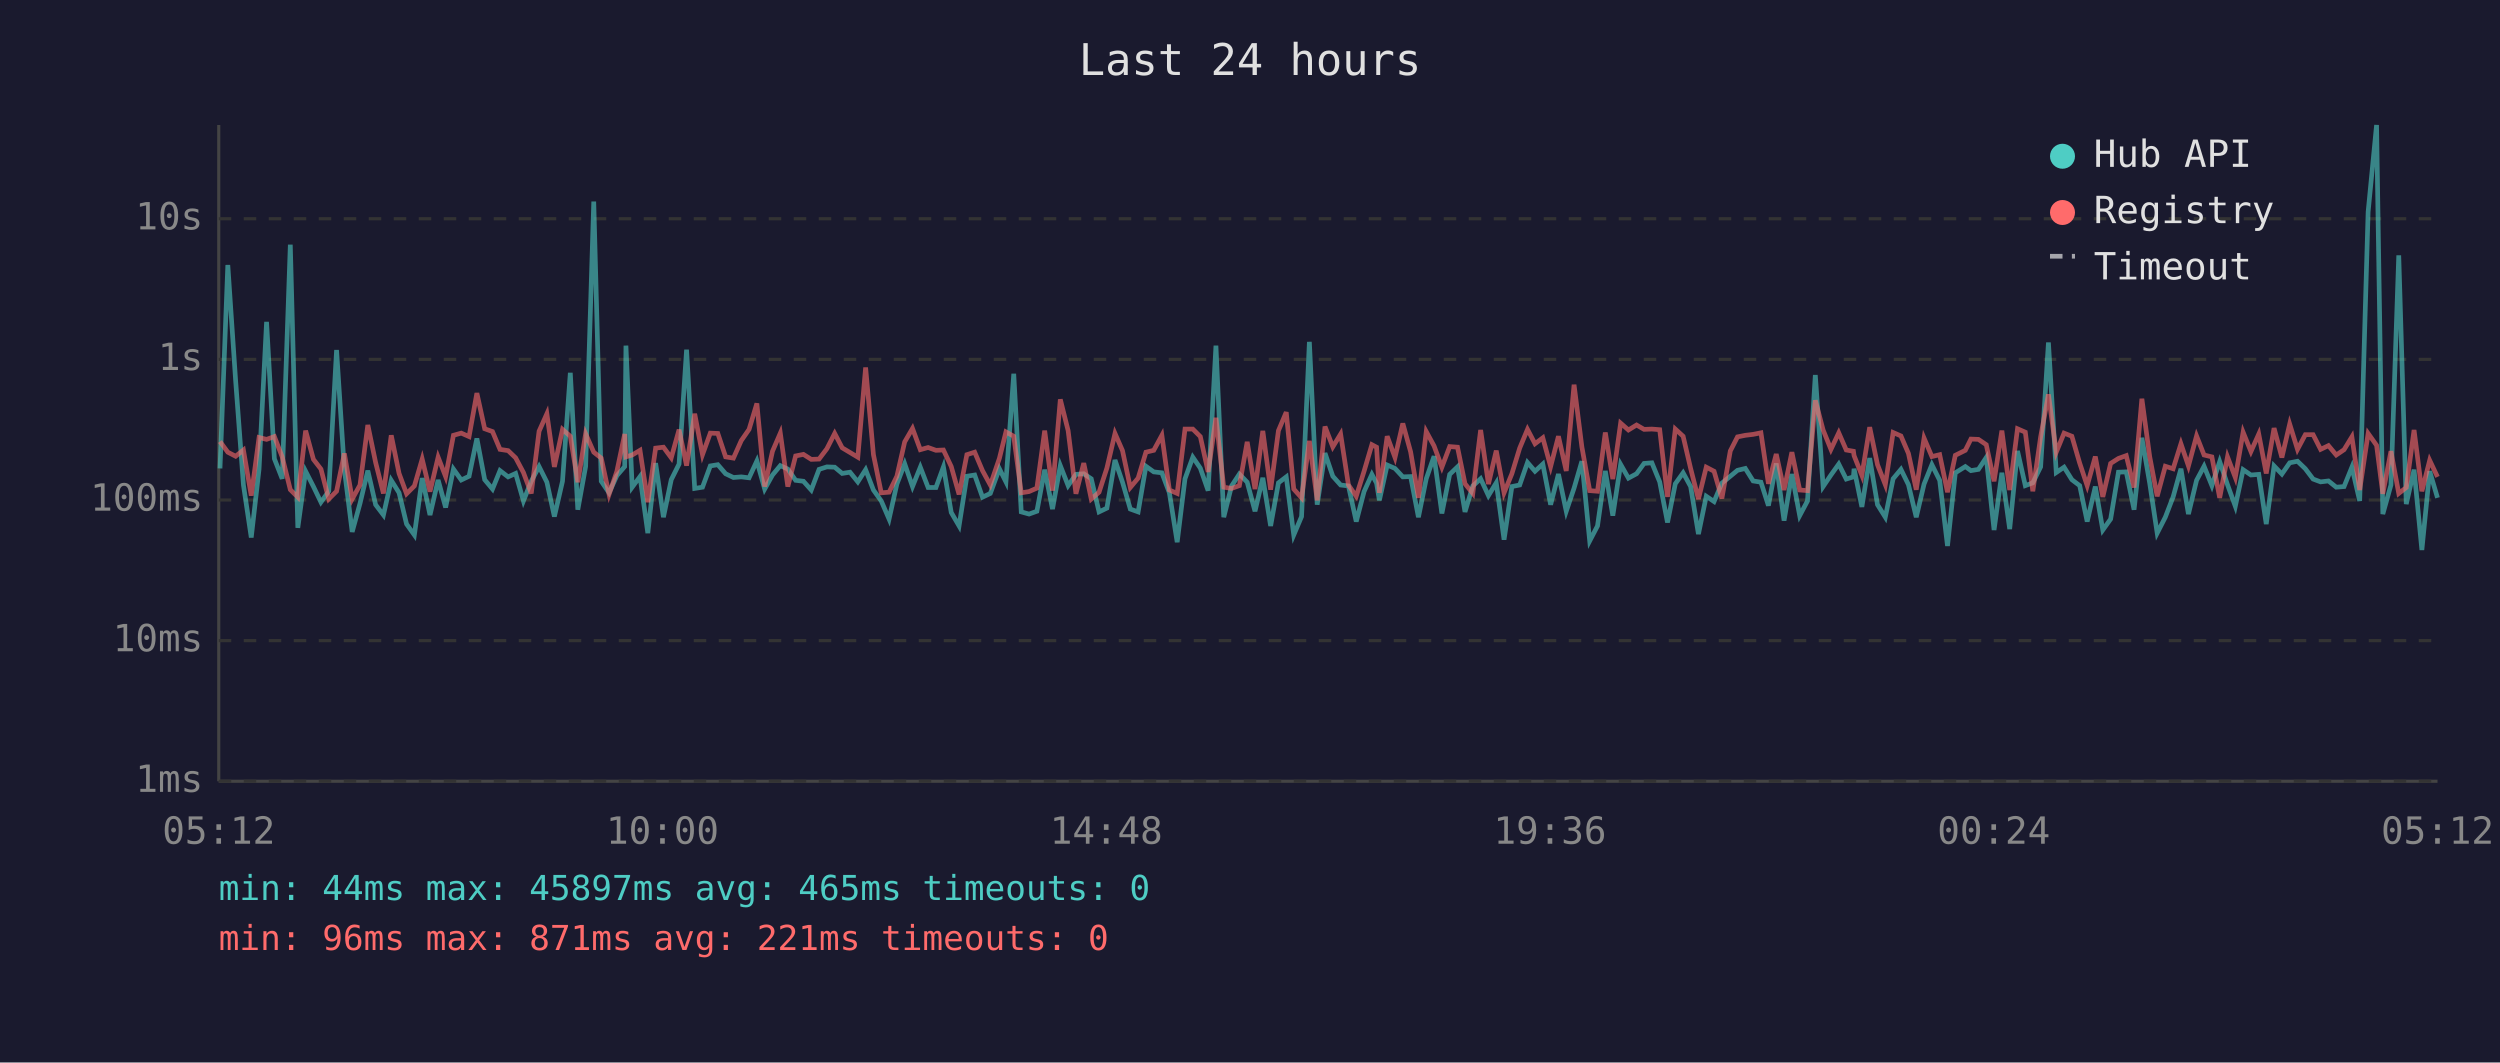
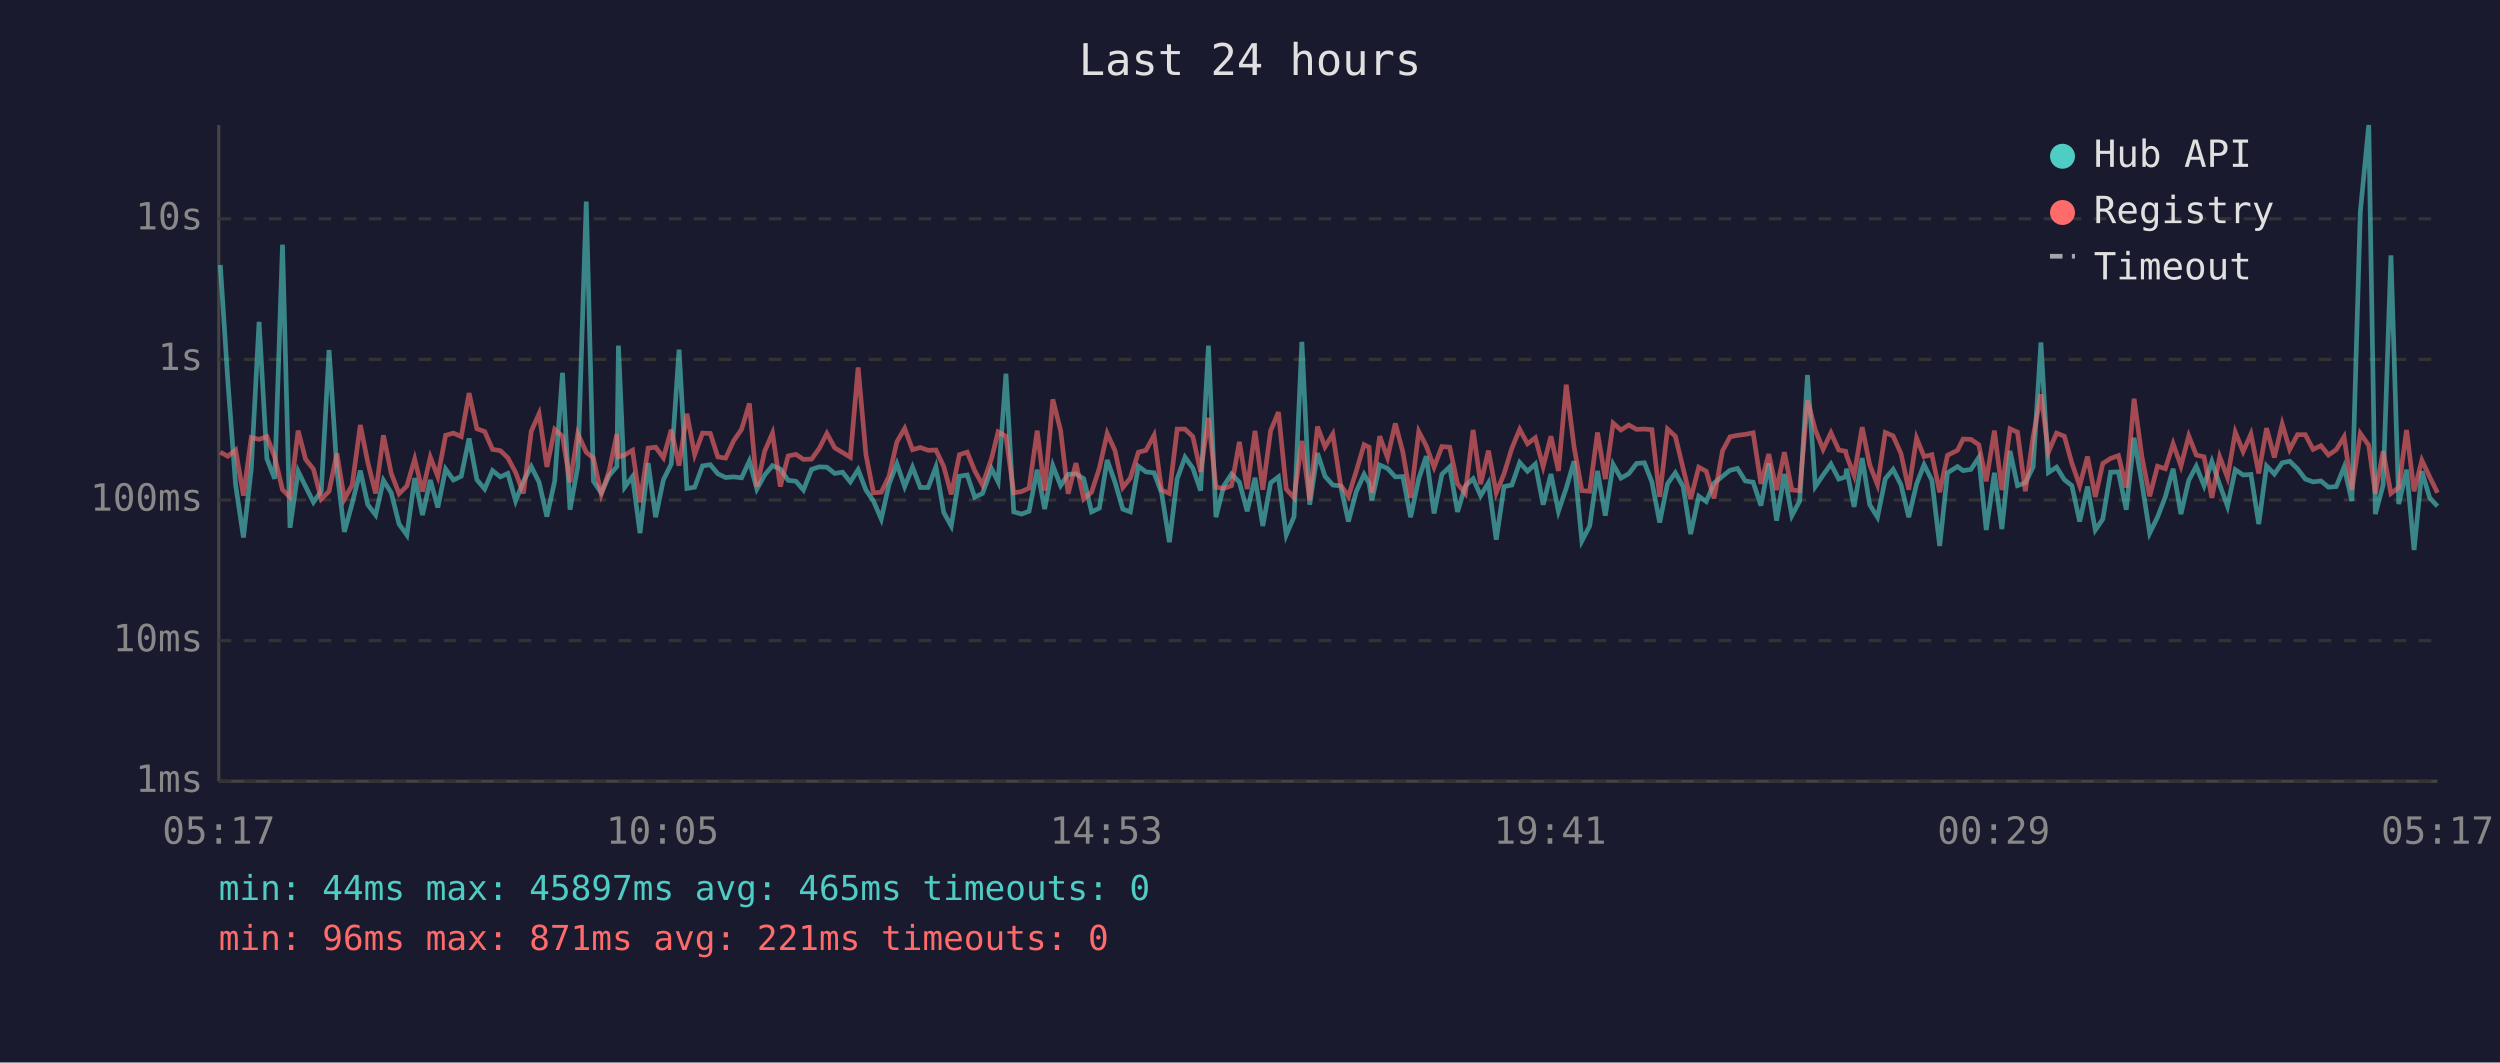
<svg xmlns="http://www.w3.org/2000/svg" viewBox="0 0 800 340" font-family="monospace" font-size="12">
  <rect width="800" height="340" fill="#1a1a2e" />
  <text x="400" y="24" fill="#e0e0e0" font-size="14" text-anchor="middle">Last 24 hours</text>
  <line x1="70" y1="40" x2="70" y2="250" stroke="#444" stroke-width="1" />
  <line x1="70" y1="250" x2="780" y2="250" stroke="#444" stroke-width="1" />
  <line x1="70" y1="250" x2="780" y2="250" stroke="#333" stroke-width="1" stroke-dasharray="4" />
  <text x="65" y="250" fill="#888" text-anchor="end" dominant-baseline="middle">1ms</text>
  <line x1="70" y1="205" x2="780" y2="205" stroke="#333" stroke-width="1" stroke-dasharray="4" />
  <text x="65" y="205" fill="#888" text-anchor="end" dominant-baseline="middle">10ms</text>
  <line x1="70" y1="160" x2="780" y2="160" stroke="#333" stroke-width="1" stroke-dasharray="4" />
  <text x="65" y="160" fill="#888" text-anchor="end" dominant-baseline="middle">100ms</text>
  <line x1="70" y1="115" x2="780" y2="115" stroke="#333" stroke-width="1" stroke-dasharray="4" />
  <text x="65" y="115" fill="#888" text-anchor="end" dominant-baseline="middle">1s</text>
  <line x1="70" y1="70" x2="780" y2="70" stroke="#333" stroke-width="1" stroke-dasharray="4" />
  <text x="65" y="70" fill="#888" text-anchor="end" dominant-baseline="middle">10s</text>
-   <text x="70" y="270" fill="#888" text-anchor="middle">05:12</text>
-   <text x="212" y="270" fill="#888" text-anchor="middle">10:00</text>
-   <text x="354" y="270" fill="#888" text-anchor="middle">14:48</text>
-   <text x="496" y="270" fill="#888" text-anchor="middle">19:36</text>
-   <text x="638" y="270" fill="#888" text-anchor="middle">00:24</text>
-   <text x="780" y="270" fill="#888" text-anchor="middle">05:12</text>
-   <polyline points="70.4,149.9 72.9,84.8 75.4,121.8 77.9,155.2 80.4,172.0 82.9,150.1 85.3,103.0 87.8,146.8 90.3,153.2 92.9,78.3 95.3,168.9 97.8,150.8 100.3,155.7 102.7,160.7 105.2,157.2 107.7,112.0 110.2,150.3 112.7,170.2 115.2,161.1 117.7,150.6 120.2,161.5 122.7,164.8 125.2,153.7 127.7,157.7 130.1,167.7 132.6,171.2 135.1,153.0 137.6,164.8 140.2,153.6 142.6,162.4 145.1,150.1 147.6,153.6 150.1,152.4 152.6,140.3 155.1,153.5 157.6,156.5 160.0,150.6 162.6,152.6 165.0,151.5 167.5,160.3 170.0,154.0 172.5,149.3 175.0,154.3 177.4,165.3 180.0,154.0 182.5,119.3 184.9,163.1 187.4,149.3 190.0,64.5 192.4,154.0 194.9,157.7 197.4,152.2 199.9,149.3 200.3,110.6 202.3,155.9 204.8,152.5 207.3,170.6 209.8,148.2 212.3,165.5 214.8,153.5 217.3,148.5 219.7,111.9 222.3,156.3 224.8,155.9 227.3,149.1 229.7,148.7 232.2,151.6 234.7,152.8 237.2,152.6 239.7,152.9 242.2,147.5 244.7,156.5 247.2,152.0 249.7,149.0 252.1,150.1 254.6,153.7 257.1,154.0 259.6,156.8 262.1,150.2 264.6,149.4 267.1,149.5 269.5,151.5 272.0,151.1 274.5,154.2 277.0,150.3 279.5,156.8 282.0,160.3 284.5,166.1 287.0,154.9 289.5,148.4 292.0,155.7 294.5,149.5 297.0,156.0 299.5,156.0 301.9,149.4 304.4,164.0 306.9,168.3 309.4,152.4 311.9,152.0 314.4,159.1 316.9,157.9 319.8,150.0 321.9,154.2 324.4,119.6 326.8,163.8 329.3,164.5 331.8,163.6 334.3,150.3 336.8,162.9 339.3,149.0 341.8,155.4 344.3,151.8 346.8,151.6 349.2,153.2 351.7,163.8 354.2,162.6 356.8,147.2 359.2,154.3 361.7,162.9 364.2,163.8 366.7,149.2 369.2,151.0 371.8,151.3 374.2,157.7 376.7,173.5 379.2,153.2 381.7,146.3 384.1,149.8 386.6,157.0 389.1,110.6 391.6,165.5 394.1,155.5 396.6,151.7 399.1,154.3 401.6,163.6 404.1,152.9 406.6,168.3 409.1,154.5 411.6,152.6 414.0,171.2 416.5,165.3 419.0,109.4 421.5,161.5 424.0,145.0 426.5,152.4 429.0,155.2 431.5,155.5 434.0,166.9 436.5,157.3 439.0,151.8 440.5,154.6 441.4,160.1 443.9,148.8 446.4,149.9 448.9,152.6 451.4,152.5 453.9,165.5 456.4,153.2 458.9,146.0 461.4,164.3 463.9,151.8 466.4,149.4 468.8,163.8 471.3,155.5 473.8,153.2 476.3,158.6 478.8,154.5 481.3,172.7 483.8,155.7 486.3,155.2 488.8,148.0 491.2,150.8 493.7,148.5 496.2,161.5 498.7,151.7 501.2,163.6 503.7,156.2 506.2,147.6 508.7,173.1 511.2,168.3 513.7,150.7 516.1,165.0 518.6,148.6 521.1,153.0 523.7,151.6 526.1,148.3 528.6,148.1 531.1,154.2 533.6,167.2 536.1,154.8 538.6,151.3 541.0,155.7 543.5,170.9 546.0,158.8 548.5,160.5 551.0,154.6 553.7,152.4 556.0,150.5 558.5,149.9 561.0,153.9 563.5,154.3 565.9,161.8 568.4,148.3 570.9,166.6 573.4,151.7 575.9,165.0 578.4,160.3 580.9,120.0 583.4,155.7 585.9,152.0 588.4,148.5 590.8,153.3 593.1,152.6 593.3,150.0 595.8,162.2 598.3,146.6 600.8,161.5 603.3,165.5 605.8,153.2 608.3,150.2 610.7,155.1 613.2,165.5 615.7,154.9 618.2,148.7 620.7,153.7 623.2,174.7 625.7,151.3 628.9,149.3 630.7,150.6 633.1,150.2 635.6,146.4 638.1,169.6 640.6,151.3 643.1,169.3 645.6,144.3 648.1,155.4 650.5,154.5 653.0,149.4 655.5,109.6 658.0,151.2 660.5,149.5 663.0,153.5 665.5,155.4 667.9,166.9 670.5,155.7 672.9,169.6 675.4,166.1 677.9,151.1 680.4,151.0 682.9,163.1 685.4,140.1 687.9,154.6 690.3,170.6 692.9,165.5 695.4,159.0 697.9,150.0 700.3,164.5 702.9,153.7 705.3,149.2 707.8,155.4 710.3,147.7 712.8,155.1 715.3,162.0 717.8,150.3 720.3,152.0 722.8,151.8 725.2,167.7 727.7,149.1 730.2,151.7 732.7,148.1 735.2,147.6 737.7,150.0 740.2,153.3 742.6,154.2 745.1,153.9 747.6,155.9 750.1,155.7 752.6,149.5 755.1,160.3 757.8,67.8 760.5,40.0 762.5,164.5 765.1,155.2 767.6,81.7 770.0,161.3 772.5,150.3 775.0,176.0 777.5,150.8 780.0,159.3" fill="none" stroke="#4ecdc4" stroke-width="1.5" opacity="0.6" />
-   <polyline points="70.4,141.3 72.9,144.7 75.4,146.0 77.9,144.0 80.4,158.6 82.9,140.0 85.3,140.6 87.8,139.7 90.3,146.2 92.9,156.7 95.3,159.1 97.8,137.8 100.3,147.0 102.7,150.1 105.2,159.7 107.7,157.2 110.2,145.1 112.7,159.7 115.2,155.2 117.7,136.0 120.2,148.0 122.7,157.9 125.2,139.3 127.7,151.5 130.1,158.0 132.6,155.5 135.1,146.9 137.6,157.3 140.2,146.3 142.6,152.5 145.1,139.3 147.6,138.6 150.1,139.7 152.6,125.8 155.1,137.2 157.6,138.1 160.0,143.8 162.6,144.2 165.0,146.5 167.5,151.2 170.0,157.9 172.5,138.0 175.0,132.4 177.4,149.4 180.0,137.4 182.5,139.6 184.9,154.3 187.4,138.8 190.0,144.7 192.4,146.6 194.9,158.2 197.4,150.8 199.9,138.9 200.3,146.2 202.3,145.6 204.8,144.1 207.3,160.7 209.8,143.4 212.3,143.1 214.8,146.5 217.3,137.5 219.7,149.0 222.3,132.4 224.8,145.5 227.3,138.6 229.7,138.7 232.2,146.2 234.7,146.6 237.2,141.0 239.7,137.4 242.2,129.1 244.7,155.7 247.2,144.4 249.7,138.6 252.1,155.7 254.6,145.9 257.1,145.4 259.6,147.0 262.1,146.9 264.6,143.6 267.1,138.7 269.5,143.3 272.0,144.8 274.5,146.3 277.0,117.6 279.5,145.5 282.0,157.7 284.5,157.5 287.0,152.4 289.5,141.4 292.0,137.1 294.5,143.9 297.0,143.2 299.5,144.1 301.9,144.0 304.4,149.3 306.9,158.2 309.4,145.5 311.9,144.7 314.4,150.6 316.9,155.2 319.8,146.7 321.9,138.2 324.4,139.6 326.8,157.7 329.3,157.3 331.8,156.2 334.3,137.8 336.8,157.0 339.3,127.8 341.8,137.8 344.3,158.0 346.8,148.2 349.2,159.7 351.7,157.5 354.2,149.8 356.8,138.7 359.2,144.2 361.7,156.0 364.2,153.0 366.7,144.7 369.2,144.1 371.8,139.3 374.2,156.8 376.7,157.9 379.2,137.3 381.7,137.3 384.1,139.7 386.6,151.0 389.1,133.7 391.6,155.9 394.1,156.3 396.6,155.4 399.1,141.4 401.6,156.5 404.1,137.9 406.6,156.7 409.1,137.8 411.6,131.9 414.0,156.5 416.5,159.3 419.0,141.1 421.5,160.1 424.0,136.5 426.5,143.0 429.0,138.9 431.5,155.2 434.0,158.8 436.5,150.8 439.0,142.3 440.5,143.1 441.4,157.7 443.9,139.6 446.4,146.4 448.9,135.5 451.4,144.6 453.9,159.3 456.4,138.1 458.9,142.7 461.4,149.5 463.9,142.9 466.4,143.1 468.8,154.8 471.3,157.9 473.8,137.6 476.3,154.9 478.8,144.2 481.3,157.7 483.8,151.6 486.3,143.4 488.8,137.4 491.2,142.0 493.7,140.1 496.2,149.3 498.7,139.6 501.2,150.7 503.7,123.1 506.2,143.0 508.7,157.0 511.2,157.2 513.7,138.4 516.1,153.3 518.6,135.4 521.1,137.6 523.7,136.0 526.1,137.4 528.6,137.3 531.1,137.5 533.6,159.0 536.1,137.3 538.6,139.6 541.0,149.9 543.5,159.7 546.0,149.5 548.5,150.8 551.0,159.5 553.7,144.3 556.0,139.8 558.5,139.3 561.0,139.0 563.5,138.5 565.9,154.8 568.4,145.3 570.9,156.8 573.4,144.7 575.9,156.8 578.4,157.0 580.9,128.1 583.4,137.6 585.9,143.8 588.4,138.5 590.8,144.0 593.1,144.4 593.3,145.8 595.8,152.1 598.3,136.7 600.8,148.7 603.3,155.1 605.8,138.4 608.3,139.5 610.7,145.1 613.2,156.7 615.7,140.2 618.2,146.1 620.7,145.5 623.2,157.5 625.7,145.7 628.9,144.1 630.7,140.5 633.1,140.6 635.6,142.3 638.1,154.0 640.6,137.8 643.1,156.8 645.6,137.2 648.1,138.3 650.5,157.2 653.0,139.8 655.5,126.2 658.0,144.7 660.5,138.6 663.0,139.6 665.5,148.2 667.9,155.4 670.5,146.1 672.9,159.0 675.4,148.3 677.9,146.7 680.4,145.8 682.9,156.0 685.4,127.6 687.9,146.1 690.3,158.8 692.9,149.2 695.4,150.0 697.9,142.0 700.3,149.1 702.9,139.5 705.3,145.6 707.8,146.2 710.3,159.3 712.8,146.2 715.3,152.8 717.8,138.3 720.3,144.5 722.8,138.9 725.2,151.5 727.7,137.0 730.2,146.4 732.7,135.7 735.2,143.8 737.7,139.1 740.2,139.1 742.6,143.8 745.1,142.6 747.6,145.6 750.1,143.9 752.6,139.8 755.1,156.8 757.8,138.7 760.5,142.5 762.5,158.0 765.1,144.4 767.6,157.9 770.0,156.0 772.5,137.6 775.0,157.2 777.5,147.3 780.0,152.6" fill="none" stroke="#ff6b6b" stroke-width="1.5" opacity="0.6" />
+   <text x="70" y="270" fill="#888" text-anchor="middle">05:17</text>
+   <text x="212" y="270" fill="#888" text-anchor="middle">10:05</text>
+   <text x="354" y="270" fill="#888" text-anchor="middle">14:53</text>
+   <text x="496" y="270" fill="#888" text-anchor="middle">19:41</text>
+   <text x="638" y="270" fill="#888" text-anchor="middle">00:29</text>
+   <text x="780" y="270" fill="#888" text-anchor="middle">05:17</text>
+   <polyline points="70.5,84.8 72.9,121.8 75.4,155.2 77.9,172.0 80.4,150.1 82.9,103.0 85.4,146.8 87.9,153.2 90.4,78.3 92.8,168.9 95.4,150.8 97.8,155.7 100.3,160.7 102.8,157.2 105.3,112.0 107.8,150.3 110.2,170.2 112.7,161.1 115.3,150.6 117.7,161.5 120.2,164.8 122.7,153.7 125.2,157.7 127.7,167.7 130.2,171.2 132.7,153.0 135.2,164.8 137.7,153.6 140.1,162.4 142.6,150.1 145.1,153.6 147.6,152.4 150.1,140.3 152.6,153.5 155.1,156.5 157.6,150.6 160.1,152.6 162.5,151.5 165.0,160.3 167.5,154.0 170.0,149.3 172.5,154.3 175.0,165.3 177.5,154.0 180.0,119.3 182.4,163.1 184.9,149.3 187.6,64.5 189.9,154.0 192.4,157.7 194.9,152.2 197.4,149.3 197.9,110.6 199.9,155.9 202.4,152.5 204.8,170.6 207.4,148.2 209.8,165.5 212.3,153.5 214.8,148.5 217.3,111.9 219.8,156.3 222.3,155.9 224.8,149.1 227.3,148.7 229.7,151.6 232.2,152.8 234.8,152.6 237.3,152.9 239.8,147.5 242.2,156.5 244.7,152.0 247.2,149.0 249.7,150.1 252.2,153.7 254.7,154.0 257.1,156.8 259.7,150.2 262.1,149.4 264.6,149.5 267.1,151.5 269.6,151.1 272.1,154.2 274.6,150.3 277.1,156.8 279.5,160.3 282.0,166.1 284.5,154.9 287.0,148.4 289.5,155.7 292.0,149.5 294.5,156.0 297.0,156.0 299.5,149.4 302.0,164.0 304.4,168.3 307.0,152.4 309.5,152.0 311.9,159.1 314.4,157.9 317.3,150.0 319.4,154.2 321.9,119.6 324.4,163.8 326.9,164.5 329.3,163.6 331.9,150.3 334.3,162.9 336.9,149.0 339.4,155.4 341.8,151.8 344.3,151.6 346.8,153.2 349.3,163.8 351.8,162.6 354.3,147.2 356.8,154.3 359.3,162.9 361.7,163.8 364.3,149.2 366.7,151.0 369.3,151.3 371.7,157.7 374.2,173.5 376.7,153.2 379.2,146.3 381.7,149.8 384.2,157.0 386.7,110.6 389.1,165.5 391.6,155.5 394.1,151.7 396.6,154.3 399.1,163.6 401.6,152.9 404.1,168.3 406.6,154.5 409.1,152.6 411.6,171.2 414.1,165.3 416.6,109.4 419.1,161.5 421.6,145.0 424.0,152.4 426.5,155.2 429.0,155.5 431.5,166.9 434.0,157.3 436.5,151.8 438.1,154.6 439.0,160.1 441.5,148.8 444.0,149.9 446.5,152.6 448.9,152.5 451.4,165.5 454.0,153.2 456.4,146.0 458.9,164.3 461.4,151.8 463.9,149.4 466.4,163.8 468.9,155.5 471.4,153.2 473.8,158.6 476.3,154.5 478.8,172.7 481.3,155.7 483.8,155.2 486.3,148.0 488.8,150.8 491.3,148.5 493.8,161.5 496.3,151.7 498.7,163.6 501.2,156.2 503.7,147.6 506.2,173.1 508.7,168.3 511.2,150.7 513.7,165.0 516.2,148.6 518.7,153.0 521.2,151.6 523.7,148.3 526.2,148.1 528.6,154.2 531.1,167.2 533.6,154.8 536.1,151.3 538.6,155.7 541.0,170.9 543.6,158.8 546.0,160.5 548.5,154.6 551.2,152.4 553.6,150.5 556.0,149.9 558.5,153.9 561.0,154.3 563.5,161.8 566.0,148.3 568.5,166.6 571.0,151.7 573.4,165.0 575.9,160.3 578.4,120.0 580.9,155.7 583.4,152.0 585.9,148.5 588.4,153.3 590.6,152.6 590.9,150.0 593.3,162.2 595.9,146.6 598.3,161.5 600.8,165.5 603.3,153.2 605.8,150.2 608.3,155.1 610.8,165.5 613.3,154.9 615.7,148.7 618.2,153.7 620.7,174.7 623.2,151.3 626.4,149.3 628.2,150.6 630.7,150.2 633.2,146.4 635.6,169.6 638.2,151.3 640.6,169.3 643.2,144.3 645.6,155.4 648.1,154.5 650.6,149.4 653.1,109.6 655.5,151.2 658.1,149.5 660.6,153.5 663.0,155.4 665.5,166.9 668.0,155.7 670.5,169.6 672.9,166.1 675.4,151.1 677.9,151.0 680.4,163.1 682.9,140.1 685.4,154.6 687.9,170.6 690.4,165.5 692.9,159.0 695.4,150.0 697.9,164.5 700.4,153.7 702.8,149.2 705.3,155.4 707.8,147.7 710.3,155.1 712.8,162.0 715.3,150.3 717.8,152.0 720.3,151.8 722.8,167.7 725.3,149.1 727.8,151.7 730.3,148.1 732.7,147.6 735.2,150.0 737.7,153.3 740.2,154.2 742.7,153.9 745.1,155.9 747.6,155.7 750.1,149.5 752.6,160.3 755.3,67.8 758.0,40.0 760.1,164.5 762.6,155.2 765.1,81.7 767.6,161.3 770.1,150.3 772.5,176.0 775.0,150.8 777.5,159.3 780.0,162.0" fill="none" stroke="#4ecdc4" stroke-width="1.5" opacity="0.6" />
+   <polyline points="70.5,144.7 72.9,146.0 75.4,144.0 77.9,158.6 80.4,140.0 82.9,140.6 85.4,139.7 87.9,146.2 90.4,156.7 92.8,159.1 95.4,137.8 97.8,147.0 100.3,150.1 102.8,159.7 105.3,157.2 107.8,145.1 110.2,159.7 112.7,155.2 115.3,136.0 117.7,148.0 120.2,157.9 122.7,139.3 125.2,151.5 127.7,158.0 130.2,155.5 132.7,146.9 135.2,157.3 137.7,146.3 140.1,152.5 142.6,139.3 145.1,138.6 147.6,139.7 150.1,125.8 152.6,137.2 155.1,138.1 157.6,143.8 160.1,144.2 162.5,146.5 165.0,151.2 167.5,157.9 170.0,138.0 172.5,132.4 175.0,149.4 177.5,137.4 180.0,139.6 182.4,154.3 184.9,138.8 187.6,144.7 189.9,146.6 192.4,158.2 194.9,150.8 197.4,138.9 197.9,146.2 199.9,145.6 202.4,144.1 204.8,160.7 207.4,143.4 209.8,143.1 212.3,146.5 214.8,137.5 217.3,149.0 219.8,132.4 222.3,145.5 224.8,138.6 227.3,138.7 229.7,146.2 232.2,146.6 234.8,141.0 237.3,137.4 239.8,129.1 242.2,155.7 244.7,144.4 247.2,138.6 249.7,155.7 252.2,145.9 254.7,145.4 257.1,147.0 259.7,146.9 262.1,143.6 264.6,138.7 267.1,143.3 269.6,144.8 272.1,146.3 274.6,117.6 277.1,145.5 279.5,157.7 282.0,157.5 284.5,152.4 287.0,141.4 289.5,137.1 292.0,143.9 294.5,143.2 297.0,144.1 299.5,144.0 302.0,149.3 304.4,158.2 307.0,145.5 309.5,144.7 311.9,150.6 314.4,155.2 317.3,146.7 319.4,138.2 321.9,139.6 324.4,157.7 326.9,157.3 329.3,156.2 331.9,137.8 334.3,157.0 336.9,127.8 339.4,137.8 341.8,158.0 344.3,148.2 346.8,159.7 349.3,157.5 351.8,149.8 354.3,138.7 356.8,144.2 359.3,156.0 361.7,153.0 364.3,144.7 366.7,144.1 369.3,139.3 371.7,156.8 374.2,157.9 376.7,137.3 379.2,137.3 381.7,139.7 384.2,151.0 386.7,133.7 389.1,155.9 391.6,156.3 394.1,155.4 396.6,141.4 399.1,156.5 401.6,137.9 404.1,156.7 406.6,137.8 409.1,131.9 411.6,156.5 414.1,159.3 416.6,141.1 419.1,160.1 421.6,136.5 424.0,143.0 426.5,138.9 429.0,155.2 431.5,158.8 434.0,150.8 436.5,142.3 438.1,143.1 439.0,157.7 441.5,139.6 444.0,146.4 446.5,135.5 448.9,144.6 451.4,159.3 454.0,138.1 456.4,142.7 458.9,149.5 461.4,142.9 463.9,143.1 466.4,154.8 468.9,157.9 471.4,137.6 473.8,154.9 476.3,144.2 478.8,157.7 481.3,151.6 483.8,143.4 486.3,137.4 488.8,142.0 491.3,140.1 493.8,149.3 496.3,139.6 498.7,150.7 501.2,123.1 503.7,143.0 506.2,157.0 508.7,157.2 511.2,138.4 513.7,153.3 516.2,135.4 518.7,137.6 521.2,136.0 523.7,137.4 526.2,137.3 528.6,137.5 531.1,159.0 533.6,137.3 536.1,139.6 538.6,149.9 541.0,159.7 543.6,149.5 546.0,150.8 548.5,159.5 551.2,144.3 553.6,139.8 556.0,139.3 558.5,139.0 561.0,138.5 563.5,154.8 566.0,145.3 568.5,156.8 571.0,144.7 573.4,156.8 575.9,157.0 578.4,128.1 580.9,137.6 583.4,143.8 585.9,138.5 588.4,144.0 590.6,144.4 590.9,145.8 593.3,152.1 595.9,136.7 598.3,148.7 600.8,155.1 603.3,138.4 605.8,139.5 608.3,145.1 610.8,156.7 613.3,140.2 615.7,146.1 618.2,145.5 620.7,157.5 623.2,145.7 626.4,144.1 628.2,140.5 630.7,140.6 633.2,142.3 635.6,154.0 638.2,137.8 640.6,156.8 643.2,137.2 645.6,138.3 648.1,157.2 650.6,139.8 653.1,126.2 655.5,144.7 658.1,138.6 660.6,139.6 663.0,148.2 665.5,155.4 668.0,146.1 670.5,159.0 672.9,148.3 675.4,146.7 677.9,145.8 680.4,156.0 682.9,127.6 685.4,146.1 687.9,158.8 690.4,149.2 692.9,150.0 695.4,142.0 697.9,149.1 700.4,139.5 702.8,145.6 705.3,146.2 707.8,159.3 710.3,146.2 712.8,152.8 715.3,138.3 717.8,144.5 720.3,138.9 722.8,151.5 725.3,137.0 727.8,146.4 730.3,135.7 732.7,143.8 735.2,139.1 737.7,139.1 740.2,143.8 742.7,142.6 745.1,145.6 747.6,143.9 750.1,139.8 752.6,156.8 755.3,138.7 758.0,142.5 760.1,158.0 762.6,144.4 765.1,157.9 767.6,156.0 770.1,137.6 772.5,157.2 775.0,147.3 777.5,152.6 780.0,157.7" fill="none" stroke="#ff6b6b" stroke-width="1.5" opacity="0.6" />
  <circle cx="660" cy="50" r="4" fill="#4ecdc4" />
  <text x="670" y="50" fill="#e0e0e0" dominant-baseline="middle">Hub API</text>
  <circle cx="660" cy="68" r="4" fill="#ff6b6b" />
  <text x="670" y="68" fill="#e0e0e0" dominant-baseline="middle">Registry</text>
  <line x1="656" y1="82" x2="664" y2="82" stroke="#e0e0e0" stroke-width="1.5" stroke-dasharray="4,3" opacity="0.7" />
  <text x="670" y="86" fill="#e0e0e0" dominant-baseline="middle">Timeout</text>
  <text x="70" y="288" fill="#4ecdc4" font-size="11">min: 44ms  max: 45897ms  avg: 465ms  timeouts: 0</text>
  <text x="70" y="304" fill="#ff6b6b" font-size="11">min: 96ms  max: 871ms  avg: 221ms  timeouts: 0</text>
</svg>
